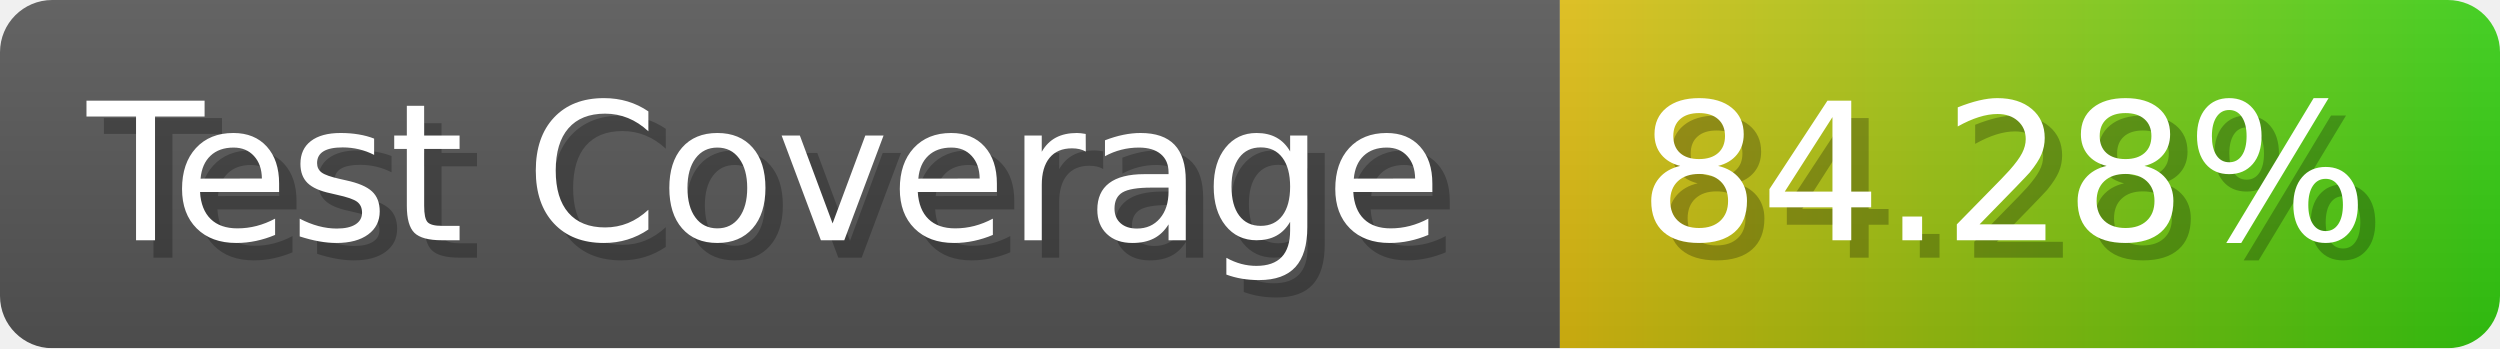
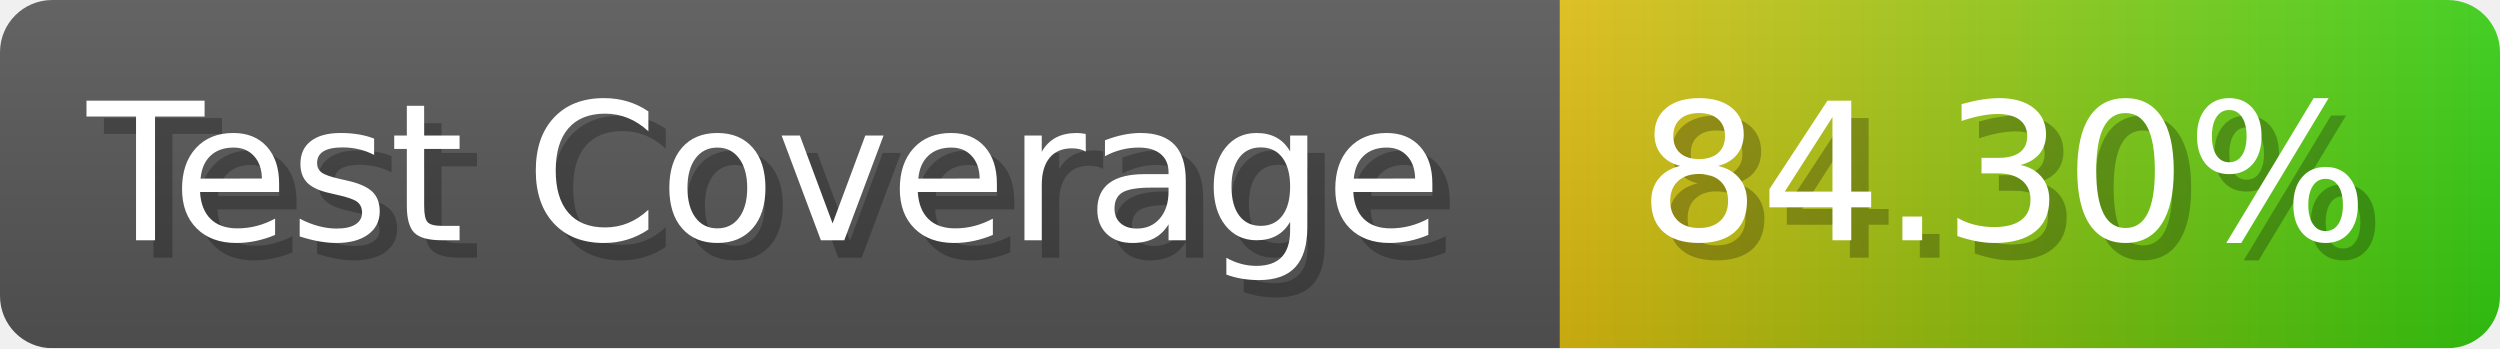
- <svg xmlns="http://www.w3.org/2000/svg" width="143.6" height="20" viewBox="0 0 1436 200" role="img" aria-label="Test Coverage: 84.28%">
+ <svg xmlns="http://www.w3.org/2000/svg" width="143.6" height="20" viewBox="0 0 1436 200" role="img" aria-label="Test Coverage: 84.30%">
  <linearGradient id="a" x2="0" y2="100%">
    <stop offset="0" stop-opacity=".1" stop-color="#EEE" />
    <stop offset="1" stop-opacity=".1" />
  </linearGradient>
  <mask id="m">
    <rect width="1436" height="200" rx="30" fill="#FFF" />
  </mask>
  <g mask="url(#m)">
    <rect width="896" height="200" fill="#555" />
    <rect width="540" height="200" fill="url(#x)" x="896" />
    <rect width="1436" height="200" fill="url(#a)" />
  </g>
  <g aria-hidden="true" fill="#fff" text-anchor="start" font-family="Verdana,DejaVu Sans,sans-serif" font-size="110">
    <text x="60" y="148" textLength="796" fill="#000" opacity="0.25">Test Coverage</text>
    <text x="50" y="138" textLength="796">Test Coverage</text>
-     <text x="951" y="148" textLength="440" fill="#000" opacity="0.25">84.28%</text>
-     <text x="941" y="138" textLength="440">84.28%</text>
+     <text x="951" y="148" textLength="440" fill="#000" opacity="0.25">84.30%</text>
+     <text x="941" y="138" textLength="440">84.30%</text>
  </g>
  <linearGradient id="x" x1="0%" y1="0%" x2="100%" y2="0%">
    <stop offset="0%" style="stop-color:#DB1" />
    <stop offset="100%" style="stop-color:#3C1" />
  </linearGradient>
</svg>
